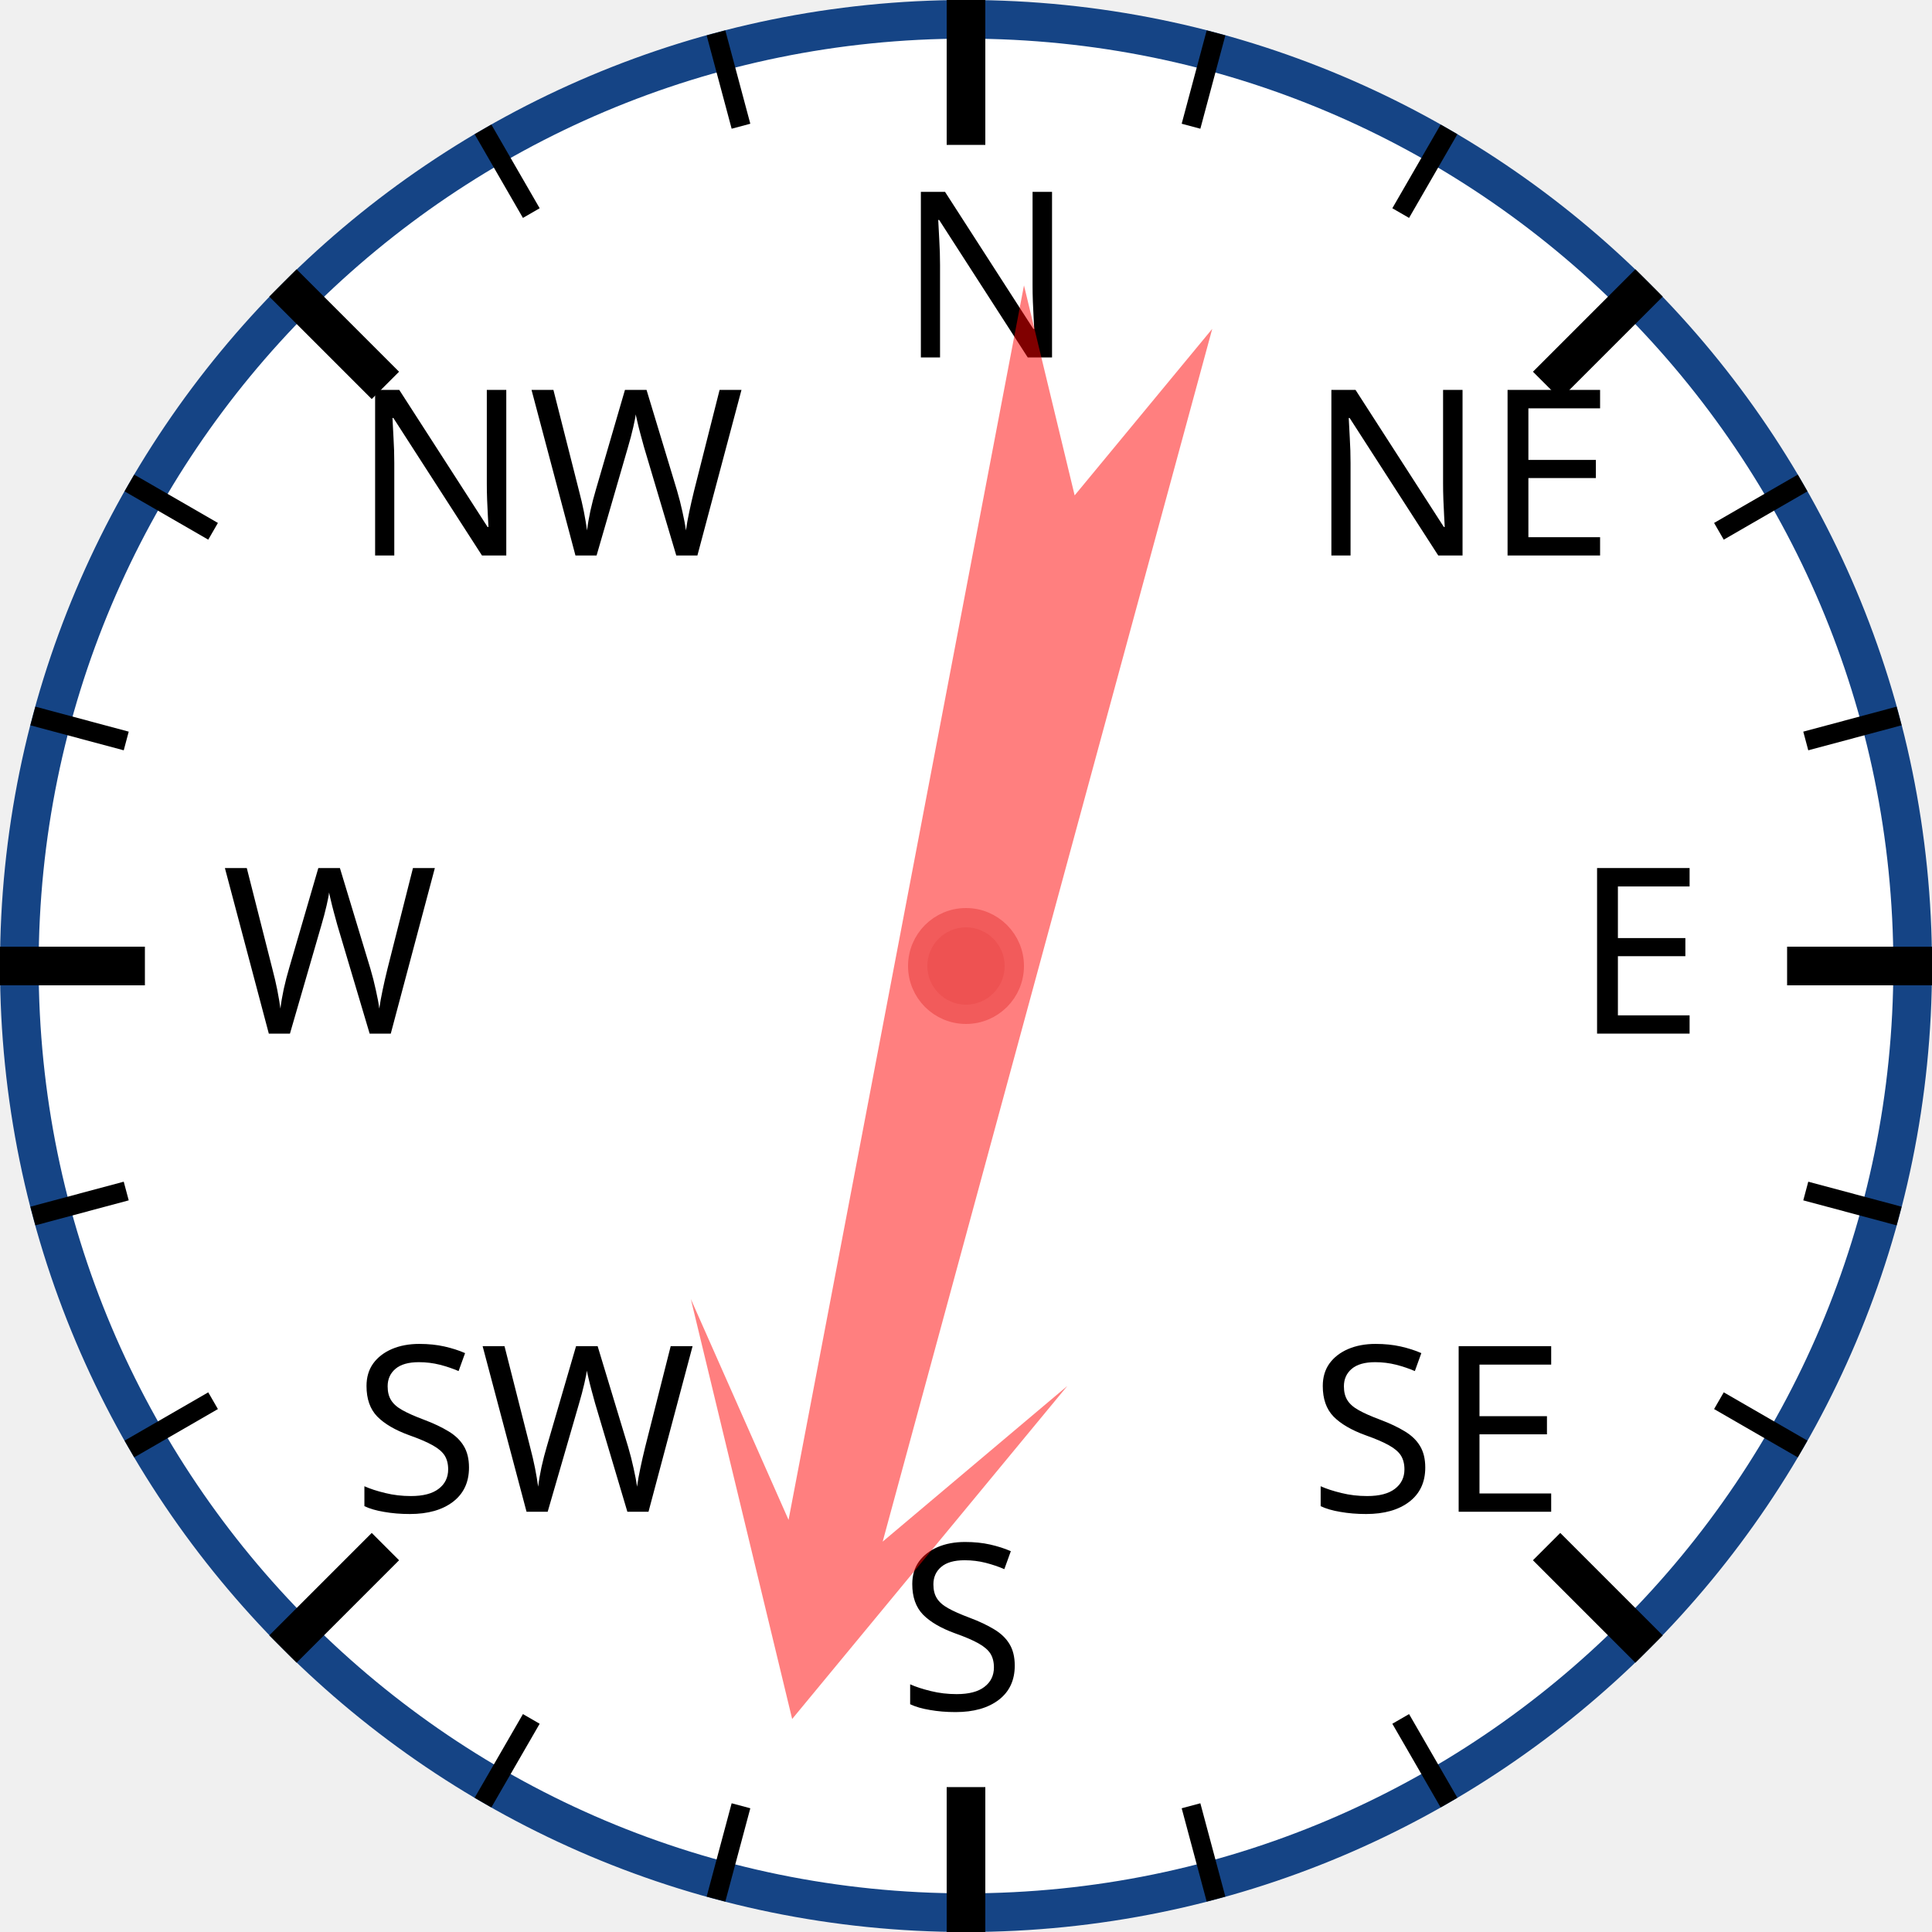
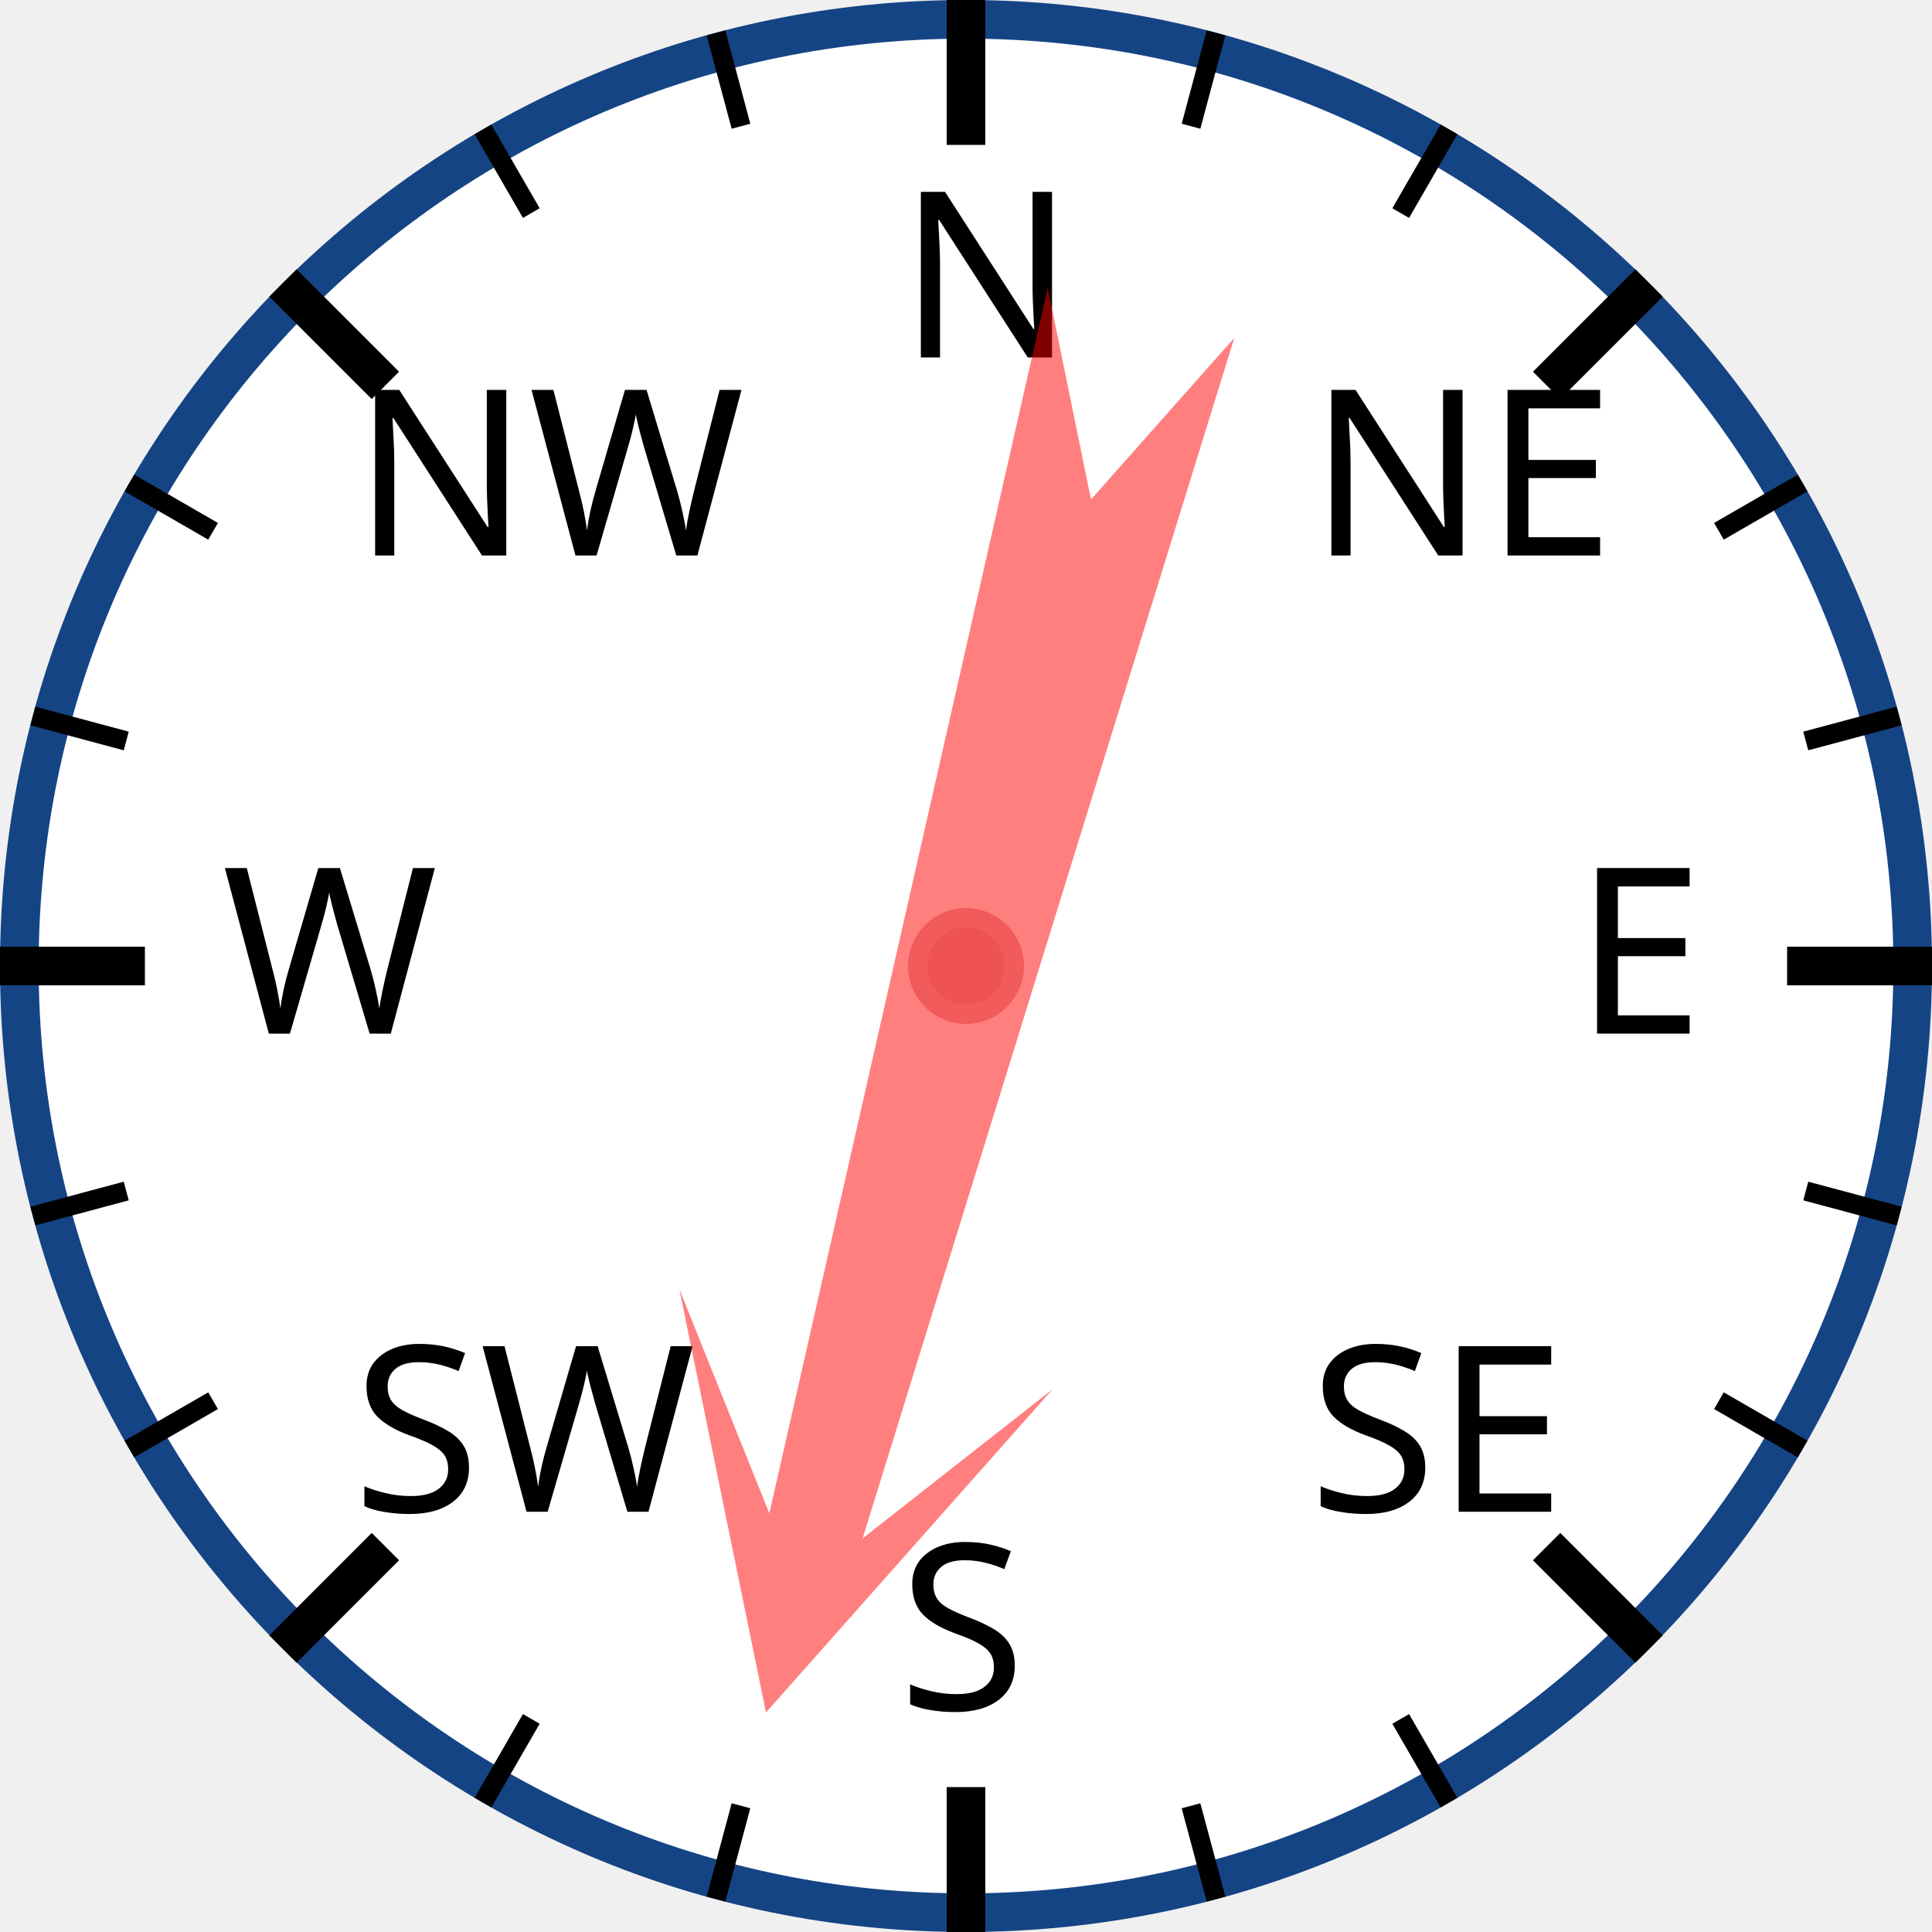
<svg xmlns="http://www.w3.org/2000/svg" width="120px" height="120px" viewBox="0 0 200 200">
  <circle cx="100" cy="100" r="98" style="fill: white; stroke: #154485; stroke-width: 4;" />
  <text x="93.0" y="37.0" style="font-family: sans-serif; font-size: 18pt;">N</text>
  <line x1="100.0" y1="0.0" x2="100.0" y2="15.0" style="stroke: black; stroke-width: 4;" />
  <line x1="74.118" y1="3.407" x2="76.706" y2="13.067" style="stroke: black; stroke-width: 2;" />
  <line x1="50" y1="13.397" x2="55" y2="22.058" style="stroke: black; stroke-width: 2;" />
  <text x="36.503" y="57.503" style="font-family: sans-serif; font-size: 18pt;">NW</text>
  <line x1="29.289" y1="29.289" x2="39.896" y2="39.896" style="stroke: black; stroke-width: 4;" />
  <line x1="13.397" y1="50" x2="22.058" y2="55" style="stroke: black; stroke-width: 2;" />
  <line x1="3.407" y1="74.118" x2="13.067" y2="76.706" style="stroke: black; stroke-width: 2;" />
  <text x="23.0" y="107.0" style="font-family: sans-serif; font-size: 18pt;">W</text>
  <line x1="0.0" y1="100.0" x2="15.0" y2="100.0" style="stroke: black; stroke-width: 4;" />
  <line x1="3.407" y1="125.882" x2="13.067" y2="123.294" style="stroke: black; stroke-width: 2;" />
  <line x1="13.397" y1="150" x2="22.058" y2="145" style="stroke: black; stroke-width: 2;" />
  <text x="36.503" y="156.497" style="font-family: sans-serif; font-size: 18pt;">SW</text>
  <line x1="29.289" y1="170.711" x2="39.896" y2="160.104" style="stroke: black; stroke-width: 4;" />
  <line x1="50" y1="186.603" x2="55" y2="177.942" style="stroke: black; stroke-width: 2;" />
  <line x1="74.118" y1="196.593" x2="76.706" y2="186.933" style="stroke: black; stroke-width: 2;" />
  <text x="93" y="177.0" style="font-family: sans-serif; font-size: 18pt;">S</text>
  <line x1="100" y1="200.0" x2="100" y2="185.0" style="stroke: black; stroke-width: 4;" />
  <line x1="125.882" y1="196.593" x2="123.294" y2="186.933" style="stroke: black; stroke-width: 2;" />
  <line x1="150.0" y1="186.603" x2="145.0" y2="177.942" style="stroke: black; stroke-width: 2;" />
  <text x="135.497" y="156.497" style="font-family: sans-serif; font-size: 18pt;">SE</text>
  <line x1="170.711" y1="170.711" x2="160.104" y2="160.104" style="stroke: black; stroke-width: 4;" />
  <line x1="186.603" y1="150" x2="177.942" y2="145" style="stroke: black; stroke-width: 2;" />
  <line x1="196.593" y1="125.882" x2="186.933" y2="123.294" style="stroke: black; stroke-width: 2;" />
  <text x="163.0" y="107" style="font-family: sans-serif; font-size: 18pt;">E</text>
  <line x1="200.0" y1="100" x2="185.0" y2="100" style="stroke: black; stroke-width: 4;" />
  <line x1="196.593" y1="74.118" x2="186.933" y2="76.706" style="stroke: black; stroke-width: 2;" />
  <line x1="186.603" y1="50" x2="177.942" y2="55" style="stroke: black; stroke-width: 2;" />
  <text x="135.497" y="57.503" style="font-family: sans-serif; font-size: 18pt;">NE</text>
  <line x1="170.711" y1="29.289" x2="160.104" y2="39.896" style="stroke: black; stroke-width: 4;" />
  <line x1="150" y1="13.397" x2="145" y2="22.058" style="stroke: black; stroke-width: 2;" />
  <line x1="125.882" y1="3.407" x2="123.294" y2="13.067" style="stroke: black; stroke-width: 2;" />
-   <polygon points="100 20 120 60 105 40 110 170 100 150 90 170 95 40 80 60" style="fill: red; fill-opacity: 0.5;" transform="rotate(193,100,100)" />
+   <polygon points="100 20 120 60 105 40 110 170 100 150 90 170 95 40 80 60" style="fill: red; fill-opacity: 0.5;" transform="rotate(195,100,100)" />
  <circle cx="100" cy="100" r="5" style="fill: #EE5252; stroke: #F25B5B; stroke-width: 2;" />
</svg>
